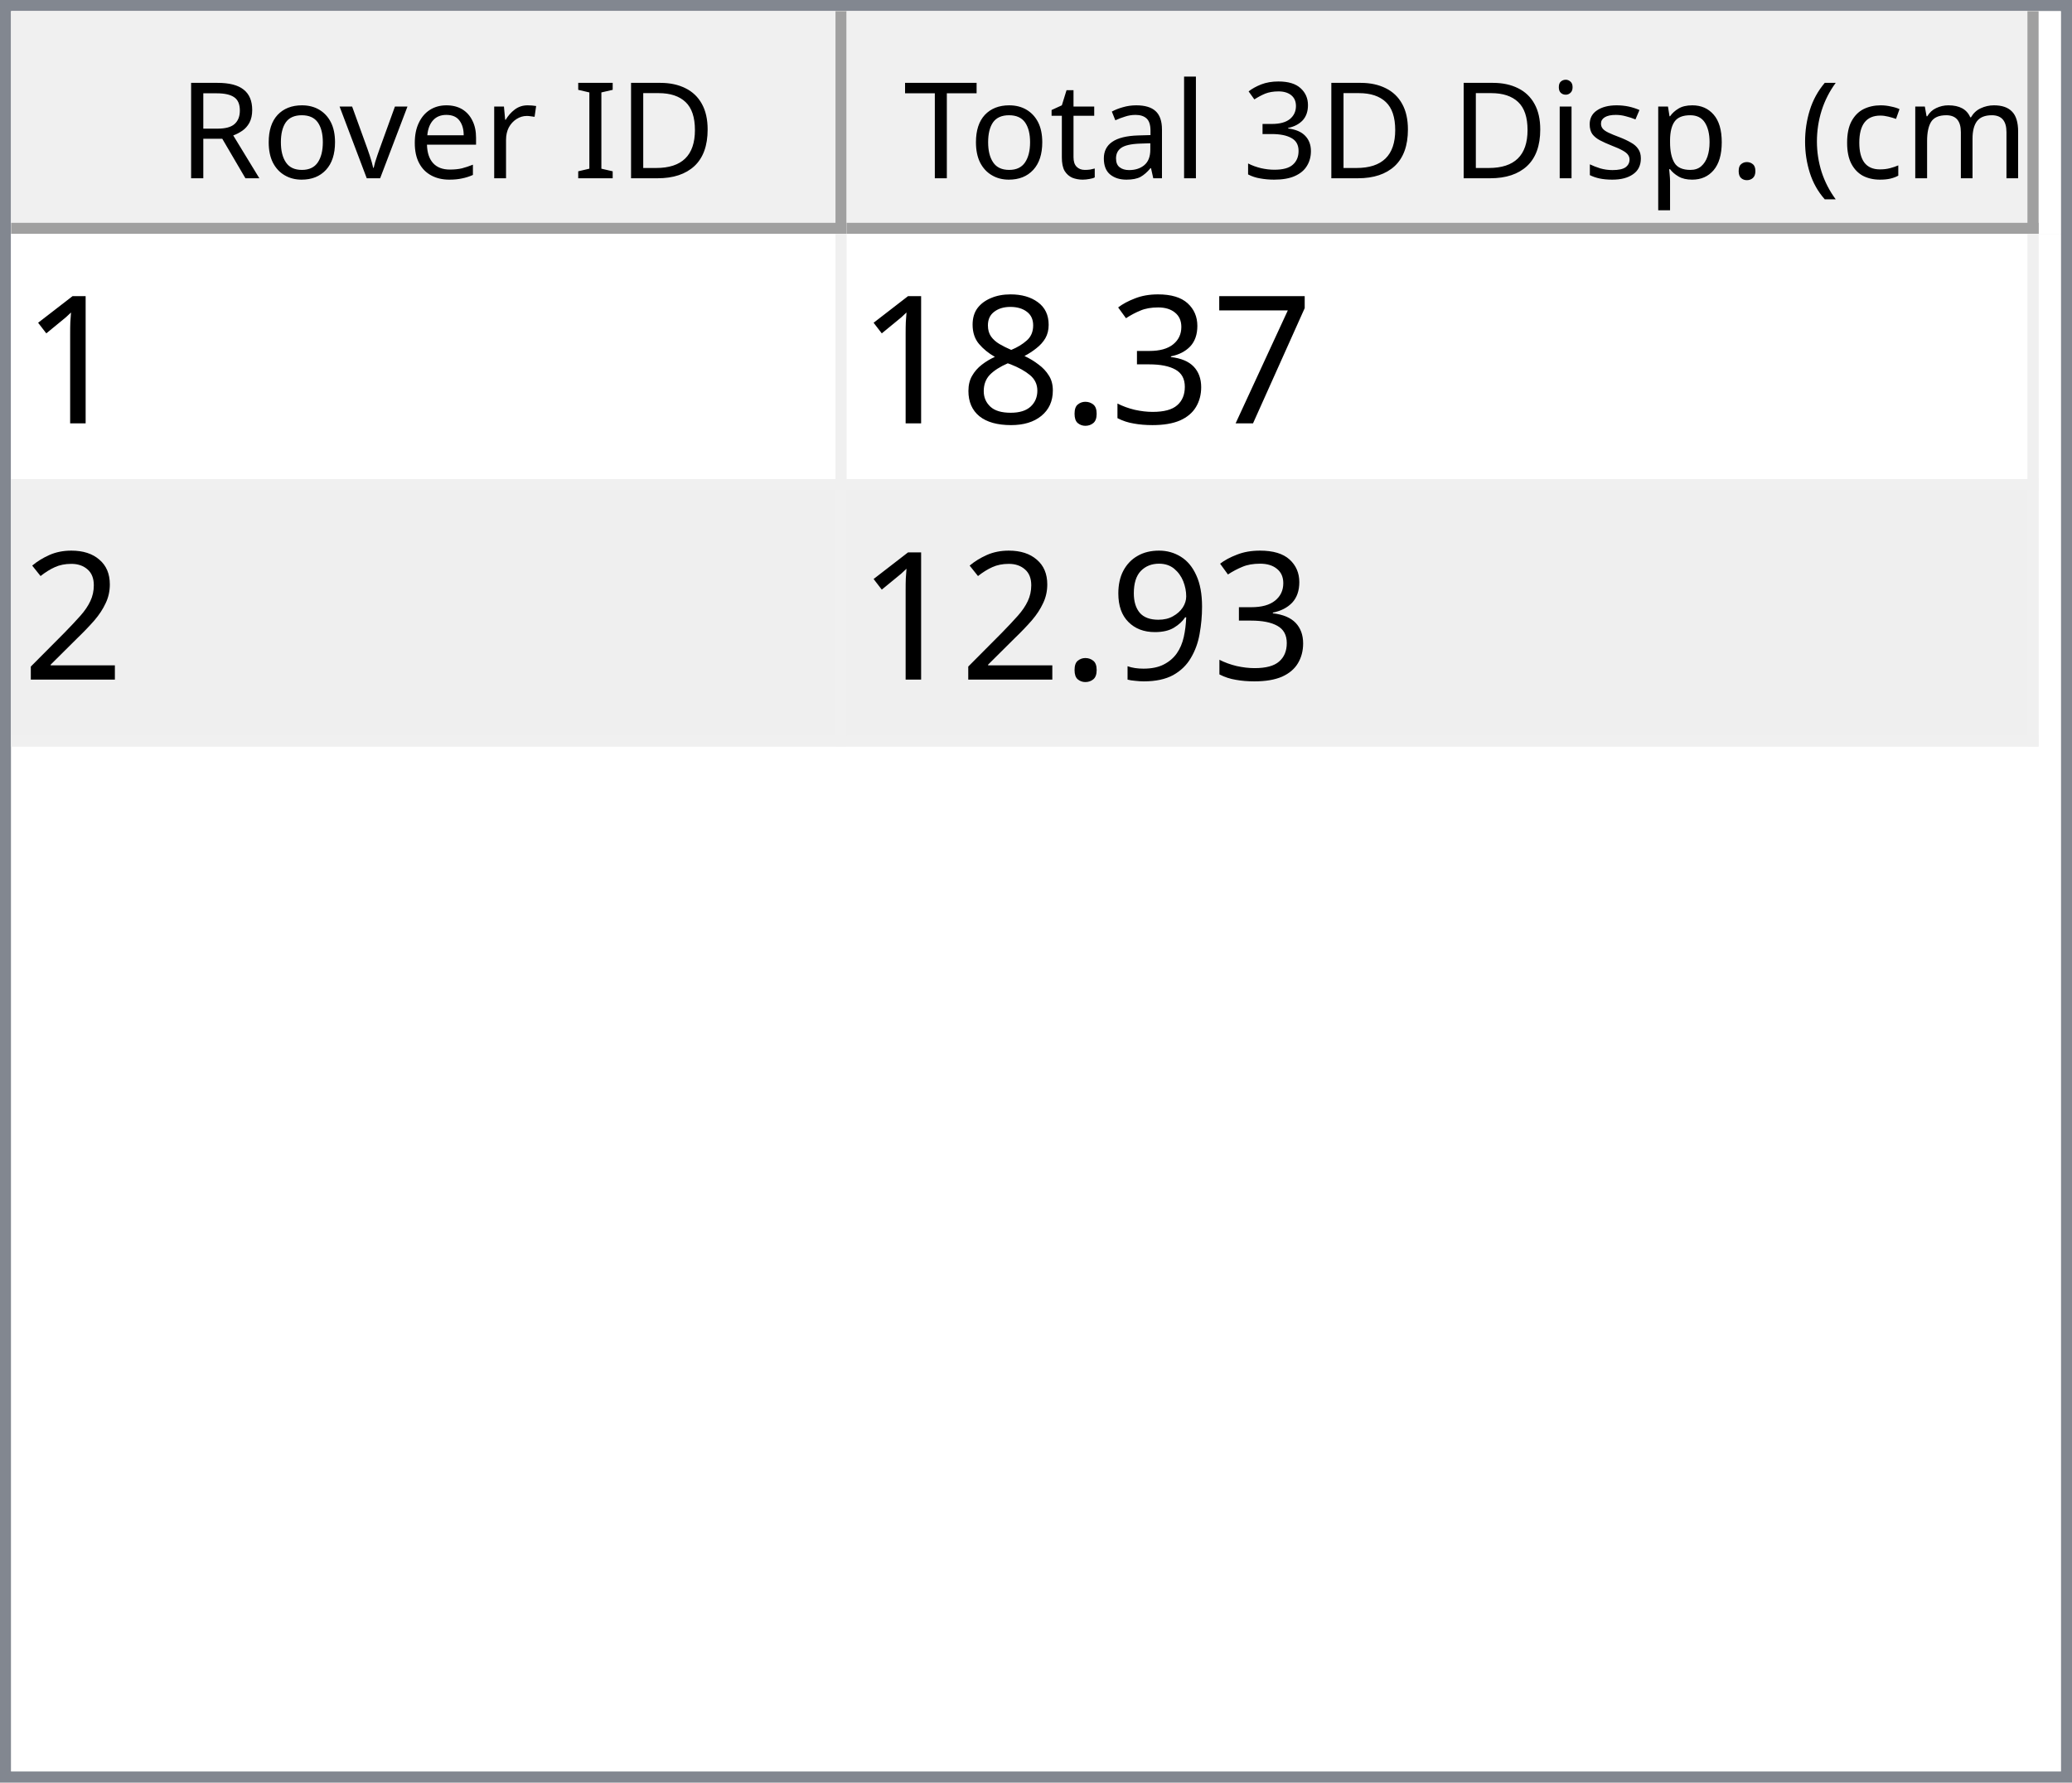
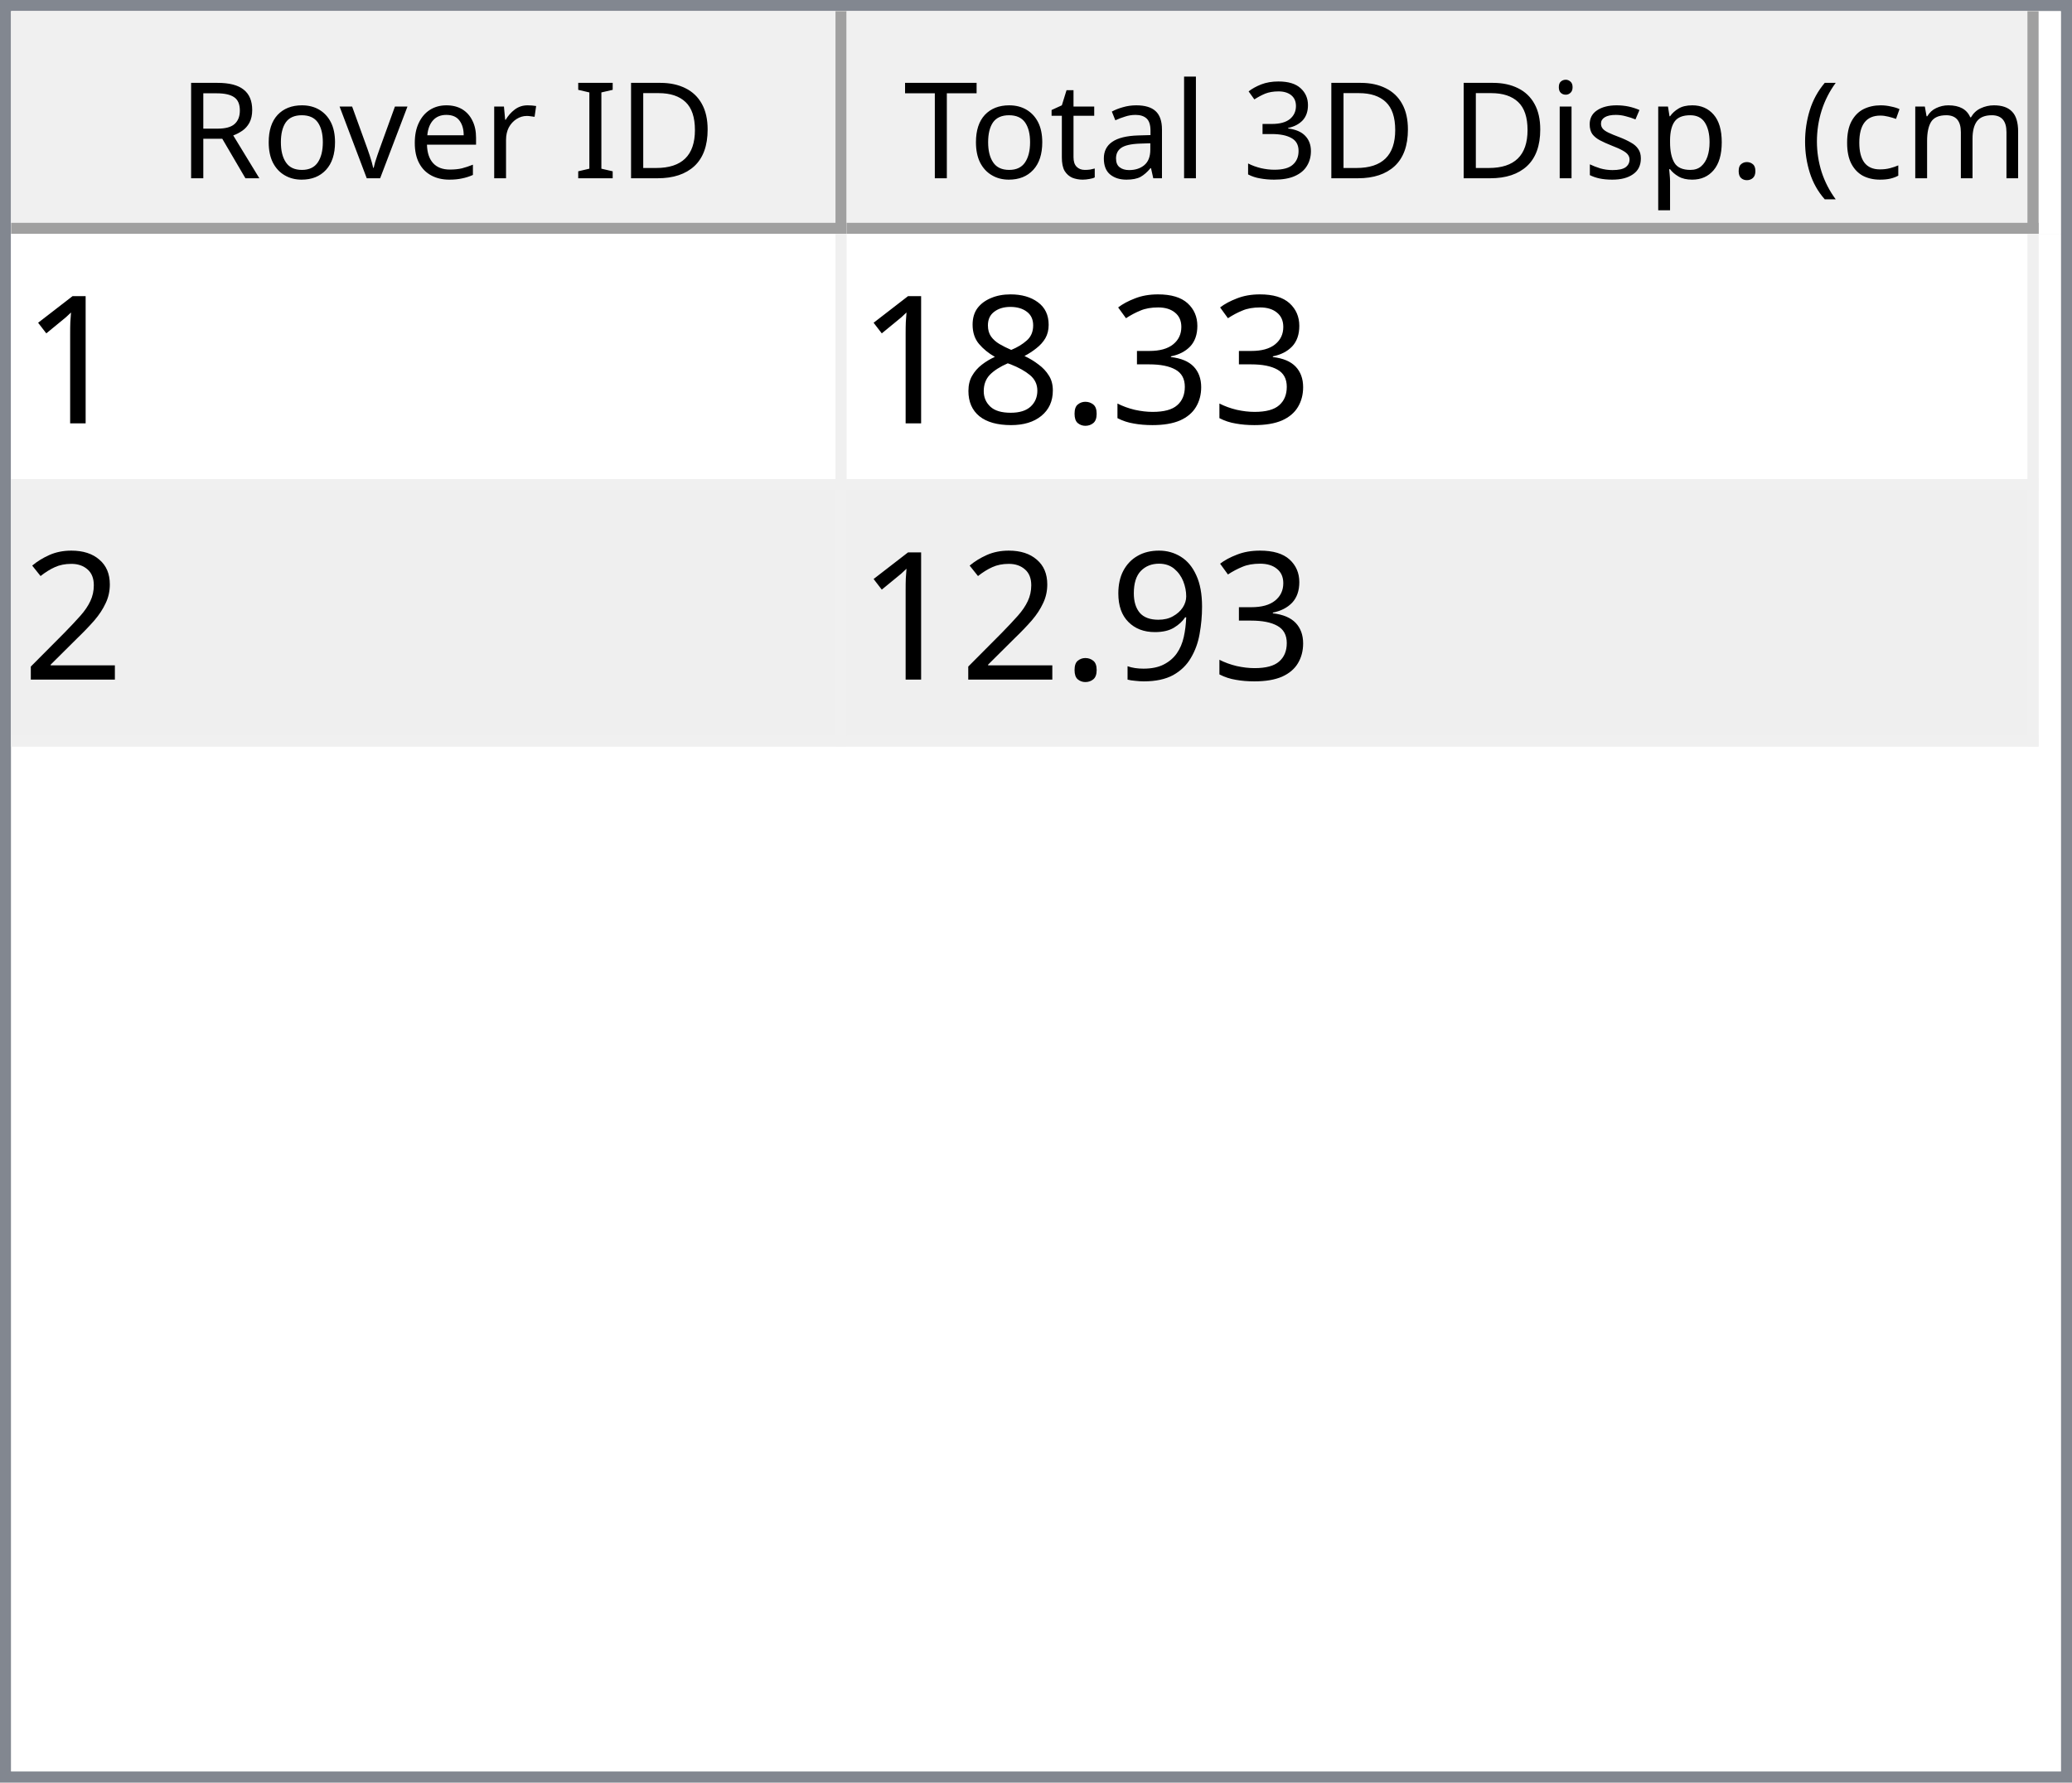
<svg xmlns="http://www.w3.org/2000/svg" style="fill-opacity:1; color-rendering:auto; color-interpolation:auto; text-rendering:auto; stroke:black; stroke-linecap:square; stroke-miterlimit:10; shape-rendering:auto; stroke-opacity:1; fill:black; stroke-dasharray:none; font-weight:normal; stroke-width:1; font-family:'Dialog'; font-style:normal; stroke-linejoin:miter; font-size:12px; stroke-dashoffset:0; image-rendering:auto;" width="186" height="160">
  <defs id="genericDefs" />
  <g>
    <defs id="defs1">
      <clipPath clipPathUnits="userSpaceOnUse" id="clipPath1">
        <path d="M0 0 L186 0 L186 160 L0 160 L0 0 Z" />
      </clipPath>
      <clipPath clipPathUnits="userSpaceOnUse" id="clipPath2">
        <path d="M0 0 L0 160 L186 160 L186 0 Z" />
      </clipPath>
      <clipPath clipPathUnits="userSpaceOnUse" id="clipPath3">
        <path d="M0 0 L0 20 L184 20 L184 0 Z" />
      </clipPath>
      <clipPath clipPathUnits="userSpaceOnUse" id="clipPath4">
        <path d="M0 0 L0 20 L75 20 L75 0 Z" />
      </clipPath>
      <clipPath clipPathUnits="userSpaceOnUse" id="clipPath5">
        <path d="M1 1 L1 19 L74 19 L74 1 Z" />
      </clipPath>
      <clipPath clipPathUnits="userSpaceOnUse" id="clipPath6">
        <path d="M0 0 L0 18 L73 18 L73 0 Z" />
      </clipPath>
      <clipPath clipPathUnits="userSpaceOnUse" id="clipPath7">
        <path d="M-0.5 -0.5 L-0.5 19.5 L74.5 19.5 L74.5 -0.5 Z" />
      </clipPath>
      <clipPath clipPathUnits="userSpaceOnUse" id="clipPath8">
        <path d="M0 0 L0 20 L107 20 L107 0 Z" />
      </clipPath>
      <clipPath clipPathUnits="userSpaceOnUse" id="clipPath9">
        <path d="M1 1 L1 19 L106 19 L106 1 Z" />
      </clipPath>
      <clipPath clipPathUnits="userSpaceOnUse" id="clipPath10">
        <path d="M0 0 L0 18 L105 18 L105 0 Z" />
      </clipPath>
      <clipPath clipPathUnits="userSpaceOnUse" id="clipPath11">
        <path d="M-0.5 -0.5 L-0.5 19.5 L106.5 19.5 L106.5 -0.5 Z" />
      </clipPath>
      <clipPath clipPathUnits="userSpaceOnUse" id="clipPath12">
        <path d="M0 0 L0 138 L184 138 L184 0 Z" />
      </clipPath>
      <clipPath clipPathUnits="userSpaceOnUse" id="clipPath13">
        <path d="M0 0 L0 46 L182 46 L182 0 Z" />
      </clipPath>
      <clipPath clipPathUnits="userSpaceOnUse" id="clipPath14">
        <path d="M-0.5 -0.5 L-0.5 45.5 L181.5 45.5 L181.5 -0.5 Z" />
      </clipPath>
      <clipPath clipPathUnits="userSpaceOnUse" id="clipPath15">
        <path d="M0 0 L0 22 L74 22 L74 0 Z" />
      </clipPath>
      <clipPath clipPathUnits="userSpaceOnUse" id="clipPath16">
        <path d="M0 0 L0 22 L106 22 L106 0 Z" />
      </clipPath>
      <font horiz-adv-x="64.551" id="font1">
        <font-face ascent="107.91" descent="25.098" units-per-em="100" style="font-style:normal; font-family:Segoe UI; font-weight:normal;" />
        <missing-glyph horiz-adv-x="64.551" d="M8.109 0 L8.109 68.266 L56.453 68.266 L56.453 0 L8.109 0 ZM15.328 7.234 L49.219 7.234 L49.219 61.031 L15.328 61.031 L15.328 7.234 Z" />
        <glyph unicode="D" horiz-adv-x="70.117" d="M9.188 0 L9.188 70.016 L28.516 70.016 Q65.531 70.016 65.531 35.891 Q65.531 19.672 55.25 9.836 Q44.969 0 27.734 0 L9.188 0 ZM17.391 62.594 L17.391 7.422 L27.828 7.422 Q41.609 7.422 49.273 14.797 Q56.938 22.172 56.938 35.688 Q56.938 62.594 28.328 62.594 L17.391 62.594 Z" />
        <glyph unicode="I" horiz-adv-x="26.611" d="M17.391 0 L9.188 0 L9.188 70.016 L17.391 70.016 L17.391 0 Z" />
        <glyph unicode=" " horiz-adv-x="27.393" d="" />
        <glyph unicode="r" horiz-adv-x="34.766" d="M34.188 41.891 Q32.078 43.5 28.125 43.5 Q23 43.5 19.555 38.672 Q16.109 33.844 16.109 25.484 L16.109 0 L8.109 0 L8.109 50 L16.109 50 L16.109 39.703 L16.312 39.703 Q18.016 44.969 21.531 47.922 Q25.047 50.875 29.391 50.875 Q32.516 50.875 34.188 50.203 L34.188 41.891 Z" />
        <glyph unicode="e" horiz-adv-x="52.295" d="M48.297 23 L12.984 23 Q13.188 14.656 17.484 10.109 Q21.781 5.562 29.297 5.562 Q37.75 5.562 44.828 11.141 L44.828 3.609 Q38.234 -1.172 27.391 -1.172 Q16.797 -1.172 10.742 5.641 Q4.688 12.453 4.688 24.812 Q4.688 36.469 11.305 43.82 Q17.922 51.172 27.734 51.172 Q37.547 51.172 42.922 44.828 Q48.297 38.484 48.297 27.203 L48.297 23 ZM40.094 29.781 Q40.047 36.719 36.75 40.578 Q33.453 44.438 27.594 44.438 Q21.922 44.438 17.969 40.383 Q14.016 36.328 13.094 29.781 L40.094 29.781 Z" />
        <glyph unicode="v" horiz-adv-x="47.9" d="M47.406 50 L27.484 0 L19.625 0 L0.688 50 L9.469 50 L22.172 13.672 Q23.578 9.672 23.922 6.688 L24.125 6.688 Q24.609 10.453 25.688 13.484 L38.969 50 L47.406 50 Z" />
        <glyph unicode="o" horiz-adv-x="58.594" d="M29 -1.172 Q17.922 -1.172 11.305 5.836 Q4.688 12.844 4.688 24.422 Q4.688 37.016 11.57 44.094 Q18.453 51.172 30.172 51.172 Q41.359 51.172 47.633 44.289 Q53.906 37.406 53.906 25.203 Q53.906 13.234 47.141 6.031 Q40.375 -1.172 29 -1.172 ZM29.594 44.438 Q21.875 44.438 17.383 39.188 Q12.891 33.938 12.891 24.703 Q12.891 15.828 17.43 10.695 Q21.969 5.562 29.594 5.562 Q37.359 5.562 41.531 10.594 Q45.703 15.625 45.703 24.906 Q45.703 34.281 41.531 39.359 Q37.359 44.438 29.594 44.438 Z" />
        <glyph unicode="R" horiz-adv-x="59.814" d="M59.375 0 L49.609 0 L37.891 19.625 Q36.281 22.359 34.766 24.289 Q33.25 26.219 31.664 27.438 Q30.078 28.656 28.25 29.219 Q26.422 29.781 24.125 29.781 L17.391 29.781 L17.391 0 L9.188 0 L9.188 70.016 L30.078 70.016 Q34.672 70.016 38.555 68.867 Q42.438 67.719 45.289 65.375 Q48.141 63.031 49.758 59.547 Q51.375 56.062 51.375 51.375 Q51.375 47.703 50.273 44.656 Q49.172 41.609 47.148 39.211 Q45.125 36.812 42.266 35.133 Q39.406 33.453 35.844 32.516 L35.844 32.328 Q37.594 31.547 38.891 30.547 Q40.188 29.547 41.359 28.18 Q42.531 26.812 43.68 25.078 Q44.828 23.344 46.234 21.047 L59.375 0 ZM17.391 62.594 L17.391 37.203 L28.516 37.203 Q31.594 37.203 34.203 38.133 Q36.812 39.062 38.719 40.797 Q40.625 42.531 41.703 45.047 Q42.781 47.562 42.781 50.688 Q42.781 56.297 39.141 59.445 Q35.5 62.594 28.609 62.594 L17.391 62.594 Z" />
        <glyph unicode=")" horiz-adv-x="30.176" d="M8.297 -15.922 L1.172 -15.922 Q16.406 2.344 16.406 26.812 Q16.406 51.469 1.078 70.016 L8.297 70.016 Q23.531 52.156 23.531 26.703 Q23.531 1.375 8.297 -15.922 Z" />
        <glyph unicode="m" horiz-adv-x="86.133" d="M79.109 0 L71.094 0 L71.094 28.719 Q71.094 37.016 68.531 40.727 Q65.969 44.438 59.906 44.438 Q54.781 44.438 51.195 39.75 Q47.609 35.062 47.609 28.516 L47.609 0 L39.594 0 L39.594 29.688 Q39.594 44.438 28.219 44.438 Q22.953 44.438 19.531 40.016 Q16.109 35.594 16.109 28.516 L16.109 0 L8.109 0 L8.109 50 L16.109 50 L16.109 42.094 L16.312 42.094 Q21.625 51.172 31.844 51.172 Q36.969 51.172 40.773 48.312 Q44.578 45.453 46 40.828 Q51.562 51.172 62.594 51.172 Q79.109 51.172 79.109 30.812 L79.109 0 Z" />
        <glyph unicode="c" horiz-adv-x="46.191" d="M42.188 2.297 Q36.422 -1.172 28.516 -1.172 Q17.828 -1.172 11.258 5.789 Q4.688 12.75 4.688 23.828 Q4.688 36.188 11.766 43.68 Q18.844 51.172 30.672 51.172 Q37.25 51.172 42.281 48.734 L42.281 40.531 Q36.719 44.438 30.375 44.438 Q22.703 44.438 17.797 38.945 Q12.891 33.453 12.891 24.516 Q12.891 15.719 17.508 10.641 Q22.125 5.562 29.891 5.562 Q36.422 5.562 42.188 9.906 L42.188 2.297 Z" />
        <glyph unicode="(" horiz-adv-x="30.176" d="M29.109 -15.922 L21.969 -15.922 Q6.844 1.375 6.844 26.703 Q6.844 52.156 21.969 70.016 L29.203 70.016 Q13.875 51.469 13.875 26.812 Q13.875 2.344 29.109 -15.922 Z" />
        <glyph unicode="." horiz-adv-x="21.68" d="M10.891 -1.078 Q8.641 -1.078 7.055 0.539 Q5.469 2.156 5.469 4.391 Q5.469 6.641 7.055 8.273 Q8.641 9.906 10.891 9.906 Q13.188 9.906 14.797 8.273 Q16.406 6.641 16.406 4.391 Q16.406 2.156 14.797 0.539 Q13.188 -1.078 10.891 -1.078 Z" />
        <glyph unicode="p" horiz-adv-x="58.789" d="M16.312 7.234 L16.109 7.234 L16.109 -23 L8.109 -23 L8.109 50 L16.109 50 L16.109 41.219 L16.312 41.219 Q22.219 51.172 33.594 51.172 Q43.266 51.172 48.688 44.461 Q54.109 37.75 54.109 26.469 Q54.109 13.922 48 6.375 Q41.891 -1.172 31.297 -1.172 Q21.578 -1.172 16.312 7.234 ZM16.109 27.391 L16.109 20.406 Q16.109 14.203 20.141 9.883 Q24.172 5.562 30.375 5.562 Q37.641 5.562 41.773 11.133 Q45.906 16.703 45.906 26.609 Q45.906 34.969 42.047 39.703 Q38.188 44.438 31.594 44.438 Q24.609 44.438 20.359 39.578 Q16.109 34.719 16.109 27.391 Z" />
        <glyph unicode="s" horiz-adv-x="42.432" d="M5.078 1.812 L5.078 10.406 Q11.625 5.562 19.484 5.562 Q30.031 5.562 30.031 12.594 Q30.031 14.594 29.125 15.992 Q28.219 17.391 26.68 18.461 Q25.141 19.531 23.07 20.383 Q21 21.234 18.609 22.172 Q15.281 23.484 12.766 24.828 Q10.25 26.172 8.57 27.859 Q6.891 29.547 6.031 31.695 Q5.172 33.844 5.172 36.719 Q5.172 40.234 6.789 42.945 Q8.406 45.656 11.086 47.484 Q13.766 49.312 17.211 50.242 Q20.656 51.172 24.312 51.172 Q30.812 51.172 35.938 48.922 L35.938 40.828 Q30.422 44.438 23.25 44.438 Q21 44.438 19.195 43.922 Q17.391 43.406 16.094 42.477 Q14.797 41.547 14.086 40.258 Q13.375 38.969 13.375 37.406 Q13.375 35.453 14.086 34.133 Q14.797 32.812 16.164 31.789 Q17.531 30.766 19.484 29.938 Q21.438 29.109 23.922 28.125 Q27.25 26.859 29.883 25.516 Q32.516 24.172 34.375 22.484 Q36.234 20.797 37.234 18.602 Q38.234 16.406 38.234 13.375 Q38.234 9.672 36.602 6.938 Q34.969 4.203 32.234 2.398 Q29.5 0.594 25.93 -0.289 Q22.359 -1.172 18.453 -1.172 Q10.75 -1.172 5.078 1.812 Z" />
        <glyph unicode="i" horiz-adv-x="24.219" d="M12.203 62.703 Q10.062 62.703 8.547 64.164 Q7.031 65.625 7.031 67.875 Q7.031 70.125 8.547 71.609 Q10.062 73.094 12.203 73.094 Q14.406 73.094 15.945 71.609 Q17.484 70.125 17.484 67.875 Q17.484 65.719 15.945 64.211 Q14.406 62.703 12.203 62.703 ZM16.109 0 L8.109 0 L8.109 50 L16.109 50 L16.109 0 Z" />
        <glyph unicode="3" horiz-adv-x="53.906" d="M46.531 19.828 Q46.531 15.094 44.75 11.211 Q42.969 7.328 39.719 4.57 Q36.469 1.812 31.93 0.297 Q27.391 -1.219 21.922 -1.219 Q11.922 -1.219 6 2.594 L6 11.188 Q13.094 5.609 22.219 5.609 Q25.875 5.609 28.828 6.539 Q31.781 7.469 33.906 9.227 Q36.031 10.984 37.18 13.477 Q38.328 15.969 38.328 19.094 Q38.328 32.812 18.797 32.812 L12.984 32.812 L12.984 39.594 L18.5 39.594 Q35.797 39.594 35.797 52.484 Q35.797 64.406 22.609 64.406 Q15.188 64.406 8.688 59.422 L8.688 67.188 Q15.375 71.188 24.609 71.188 Q29 71.188 32.57 69.969 Q36.141 68.75 38.68 66.555 Q41.219 64.359 42.609 61.281 Q44 58.203 44 54.5 Q44 40.672 30.031 36.719 L30.031 36.531 Q33.594 36.141 36.625 34.797 Q39.656 33.453 41.852 31.305 Q44.047 29.156 45.289 26.25 Q46.531 23.344 46.531 19.828 Z" />
        <glyph unicode="l" horiz-adv-x="24.219" d="M16.109 0 L8.109 0 L8.109 74.031 L16.109 74.031 L16.109 0 Z" />
        <glyph unicode="a" horiz-adv-x="50.879" d="M43.891 0 L35.891 0 L35.891 7.812 L35.688 7.812 Q30.469 -1.172 20.312 -1.172 Q12.844 -1.172 8.617 2.781 Q4.391 6.734 4.391 13.281 Q4.391 27.297 20.906 29.594 L35.891 31.688 Q35.891 44.438 25.594 44.438 Q16.547 44.438 9.281 38.281 L9.281 46.484 Q16.656 51.172 26.266 51.172 Q43.891 51.172 43.891 32.516 L43.891 0 ZM35.891 25.297 L23.828 23.641 Q18.266 22.859 15.43 20.875 Q12.594 18.891 12.594 13.875 Q12.594 10.203 15.211 7.883 Q17.828 5.562 22.172 5.562 Q28.125 5.562 32.008 9.742 Q35.891 13.922 35.891 20.312 L35.891 25.297 Z" />
        <glyph unicode="t" horiz-adv-x="33.887" d="M31.297 0.484 Q28.469 -1.078 23.828 -1.078 Q10.688 -1.078 10.688 13.578 L10.688 43.172 L2.094 43.172 L2.094 50 L10.688 50 L10.688 62.203 L18.703 64.797 L18.703 50 L31.297 50 L31.297 43.172 L18.703 43.172 L18.703 14.984 Q18.703 9.969 20.414 7.82 Q22.125 5.672 26.078 5.672 Q29.109 5.672 31.297 7.328 L31.297 0.484 Z" />
        <glyph unicode="T" horiz-adv-x="52.393" d="M50.594 62.594 L30.375 62.594 L30.375 0 L22.172 0 L22.172 62.594 L2 62.594 L2 70.016 L50.594 70.016 L50.594 62.594 Z" />
      </font>
      <font horiz-adv-x="75.0" id="font2">
        <font-face ascent="100.537" descent="21.973" units-per-em="100" style="font-style:normal; font-family:sans-serif; font-weight:normal;" />
        <missing-glyph horiz-adv-x="75.0" d="M12.5 0 L12.5 62.5 L62.5 62.5 L62.5 0 L12.5 0 ZM14.062 1.562 L60.938 1.562 L60.938 60.938 L14.062 60.938 L14.062 1.562 Z" />
        <glyph unicode="1" horiz-adv-x="55.615" d="M37.25 0 L28.469 0 L28.469 56 Q25.297 52.984 20.141 49.953 Q14.984 46.922 10.891 45.406 L10.891 53.906 Q18.266 57.375 23.781 62.305 Q29.297 67.234 31.594 71.875 L37.25 71.875 L37.25 0 Z" />
-         <glyph unicode="7" horiz-adv-x="55.615" d="M4.734 62.203 L4.734 70.656 L51.078 70.656 L51.078 63.812 Q44.234 56.547 37.523 44.484 Q30.812 32.422 27.156 19.672 Q24.516 10.688 23.781 0 L14.75 0 Q14.891 8.453 18.062 20.414 Q21.234 32.375 27.172 43.484 Q33.109 54.594 39.797 62.203 L4.734 62.203 Z" />
        <glyph unicode="3" horiz-adv-x="55.615" d="M4.203 18.891 L12.984 20.062 Q14.5 12.594 18.141 9.297 Q21.781 6 27 6 Q33.203 6 37.477 10.297 Q41.75 14.594 41.75 20.953 Q41.75 27 37.797 30.93 Q33.844 34.859 27.734 34.859 Q25.25 34.859 21.531 33.891 L22.516 41.609 Q23.391 41.5 23.922 41.5 Q29.547 41.5 34.039 44.43 Q38.531 47.359 38.531 53.469 Q38.531 58.297 35.258 61.477 Q31.984 64.656 26.812 64.656 Q21.688 64.656 18.266 61.43 Q14.844 58.203 13.875 51.766 L5.078 53.328 Q6.688 62.156 12.398 67.016 Q18.109 71.875 26.609 71.875 Q32.469 71.875 37.398 69.359 Q42.328 66.844 44.945 62.5 Q47.562 58.156 47.562 53.266 Q47.562 48.641 45.07 44.828 Q42.578 41.016 37.703 38.766 Q44.047 37.312 47.562 32.695 Q51.078 28.078 51.078 21.141 Q51.078 11.766 44.242 5.25 Q37.406 -1.266 26.953 -1.266 Q17.531 -1.266 11.305 4.352 Q5.078 9.969 4.203 18.891 Z" />
        <glyph unicode="." horiz-adv-x="27.783" d="M9.078 0 L9.078 10.016 L19.094 10.016 L19.094 0 L9.078 0 Z" />
        <glyph unicode="8" horiz-adv-x="55.615" d="M17.672 38.812 Q12.203 40.828 9.57 44.539 Q6.938 48.25 6.938 53.422 Q6.938 61.234 12.555 66.555 Q18.172 71.875 27.484 71.875 Q36.859 71.875 42.578 66.43 Q48.297 60.984 48.297 53.172 Q48.297 48.188 45.68 44.508 Q43.062 40.828 37.75 38.812 Q44.344 36.672 47.781 31.883 Q51.219 27.094 51.219 20.453 Q51.219 11.281 44.727 5.031 Q38.234 -1.219 27.641 -1.219 Q17.047 -1.219 10.547 5.055 Q4.047 11.328 4.047 20.703 Q4.047 27.688 7.594 32.398 Q11.141 37.109 17.672 38.812 ZM15.922 53.719 Q15.922 48.641 19.195 45.414 Q22.469 42.188 27.688 42.188 Q32.766 42.188 36.016 45.383 Q39.266 48.578 39.266 53.219 Q39.266 58.062 35.914 61.359 Q32.562 64.656 27.594 64.656 Q22.562 64.656 19.242 61.43 Q15.922 58.203 15.922 53.719 ZM13.094 20.656 Q13.094 16.891 14.875 13.375 Q16.656 9.859 20.172 7.93 Q23.688 6 27.734 6 Q34.031 6 38.133 10.055 Q42.234 14.109 42.234 20.359 Q42.234 26.703 38.016 30.859 Q33.797 35.016 27.438 35.016 Q21.234 35.016 17.164 30.914 Q13.094 26.812 13.094 20.656 Z" />
        <glyph unicode="2" horiz-adv-x="55.615" d="M50.344 8.453 L50.344 0 L3.031 0 Q2.938 3.172 4.047 6.109 Q5.859 10.938 9.836 15.625 Q13.812 20.312 21.344 26.469 Q33.016 36.031 37.117 41.625 Q41.219 47.219 41.219 52.203 Q41.219 57.422 37.477 61.008 Q33.734 64.594 27.734 64.594 Q21.391 64.594 17.578 60.789 Q13.766 56.984 13.719 50.25 L4.688 51.172 Q5.609 61.281 11.664 66.578 Q17.719 71.875 27.938 71.875 Q38.234 71.875 44.242 66.164 Q50.25 60.453 50.25 52 Q50.25 47.703 48.492 43.555 Q46.734 39.406 42.656 34.812 Q38.578 30.219 29.109 22.219 Q21.188 15.578 18.945 13.211 Q16.703 10.844 15.234 8.453 L50.344 8.453 Z" />
        <glyph unicode="9" horiz-adv-x="55.615" d="M5.469 16.547 L13.922 17.328 Q14.984 11.375 18.016 8.688 Q21.047 6 25.781 6 Q29.828 6 32.883 7.859 Q35.938 9.719 37.891 12.82 Q39.844 15.922 41.164 21.195 Q42.484 26.469 42.484 31.938 Q42.484 32.516 42.438 33.688 Q39.797 29.5 35.234 26.883 Q30.672 24.266 25.344 24.266 Q16.453 24.266 10.305 30.711 Q4.156 37.156 4.156 47.703 Q4.156 58.594 10.578 65.234 Q17 71.875 26.656 71.875 Q33.641 71.875 39.43 68.117 Q45.219 64.359 48.219 57.398 Q51.219 50.438 51.219 37.25 Q51.219 23.531 48.242 15.406 Q45.266 7.281 39.383 3.031 Q33.5 -1.219 25.594 -1.219 Q17.188 -1.219 11.867 3.445 Q6.547 8.109 5.469 16.547 ZM41.453 48.141 Q41.453 55.719 37.43 60.156 Q33.406 64.594 27.734 64.594 Q21.875 64.594 17.531 59.812 Q13.188 55.031 13.188 47.406 Q13.188 40.578 17.312 36.305 Q21.438 32.031 27.484 32.031 Q33.594 32.031 37.523 36.305 Q41.453 40.578 41.453 48.141 Z" />
      </font>
    </defs>
    <g style="fill:white; stroke:white;">
      <rect x="0" y="0" width="186" style="clip-path:url(#clipPath1); stroke:none;" height="160" />
    </g>
    <g style="fill:white; text-rendering:optimizeSpeed; color-rendering:optimizeSpeed; image-rendering:optimizeSpeed; shape-rendering:crispEdges; stroke:white; color-interpolation:sRGB;">
      <rect x="0" width="186" height="160" y="0" style="stroke:none;" />
      <path style="stroke:none;" d="M0 160 L186 160 L186 0 L0 0 Z" />
    </g>
    <g style="fill:rgb(240,240,240); font-family:'Segoe UI'; stroke:rgb(240,240,240);">
      <rect x="0" y="0" width="186" style="clip-path:url(#clipPath2); stroke:none;" height="160" />
    </g>
    <g style="fill:rgb(130,135,144); font-family:'Segoe UI'; stroke:rgb(130,135,144);">
      <path d="M0 0 L186 0 L186 160 L0 160 L0 0 ZM1 1 L185 1 L185 159 L1 159 L1 1 Z" style="fill-rule:evenodd; clip-path:url(#clipPath2); stroke:none;" />
    </g>
    <g style="fill:white; font-family:'Segoe UI'; stroke:white;" transform="translate(1,1)">
      <rect x="0" y="0" width="184" style="clip-path:url(#clipPath3); stroke:none;" height="20" />
    </g>
    <g style="fill:rgb(240,240,240); font-family:'Segoe UI'; stroke:rgb(240,240,240);" transform="translate(1,1)">
      <rect x="0" y="0" width="75" style="clip-path:url(#clipPath4); stroke:none;" height="20" />
    </g>
    <g style="font-family:'Segoe UI';" transform="translate(2,2)">
      <text x="14" xml:space="preserve" y="14" style="clip-path:url(#clipPath6); stroke:none;">Rover ID</text>
    </g>
    <g style="fill:rgb(160,160,160); font-family:'Segoe UI'; stroke:rgb(160,160,160); stroke-linejoin:bevel;" transform="translate(1.5,1.5)">
      <line x1="74" x2="74" y1="0" style="fill:none; clip-path:url(#clipPath7);" y2="19" />
    </g>
    <g style="fill:rgb(160,160,160); font-family:'Segoe UI'; stroke:rgb(160,160,160); stroke-linejoin:bevel;" transform="matrix(1,0,0,1,1,1) translate(0.5,0.5)">
      <line x1="0" x2="74" y1="19" style="fill:none; clip-path:url(#clipPath7);" y2="19" />
    </g>
    <g style="fill:rgb(240,240,240); font-family:'Segoe UI'; stroke:rgb(240,240,240);" transform="translate(76,1)">
      <rect x="0" y="0" width="107" style="clip-path:url(#clipPath8); stroke:none;" height="20" />
    </g>
    <g style="font-family:'Segoe UI';" transform="translate(77,2)">
      <text x="1" xml:space="preserve" y="14" style="clip-path:url(#clipPath10); stroke:none;"> Total 3D Disp. (cm)</text>
    </g>
    <g style="fill:rgb(160,160,160); font-family:'Segoe UI'; stroke:rgb(160,160,160); stroke-linejoin:bevel;" transform="translate(76.5,1.5)">
      <line x1="106" x2="106" y1="0" style="fill:none; clip-path:url(#clipPath11);" y2="19" />
    </g>
    <g style="fill:rgb(160,160,160); font-family:'Segoe UI'; stroke:rgb(160,160,160); stroke-linejoin:bevel;" transform="matrix(1,0,0,1,76,1) translate(0.5,0.5)">
      <line x1="0" x2="106" y1="19" style="fill:none; clip-path:url(#clipPath11);" y2="19" />
    </g>
    <g style="fill:white; font-family:'Segoe UI'; stroke:white;" transform="translate(1,21)">
      <rect x="0" y="0" width="184" style="clip-path:url(#clipPath12); stroke:none;" height="138" />
    </g>
    <g style="fill:rgb(240,240,240); font-size:16px; font-family:sans-serif; stroke:rgb(240,240,240);" transform="translate(1,21)">
      <rect x="0" y="0" width="182" style="clip-path:url(#clipPath13); stroke:none;" height="46" />
      <line transform="translate(0.5,0.5)" x1="0" x2="181" y1="22" style="clip-path:url(#clipPath14); fill:none; stroke-linejoin:bevel;" y2="22" />
    </g>
    <g transform="matrix(1,0,0,1,1,21) translate(0.5,0.5)" style="fill:rgb(240,240,240); font-size:16px; font-family:sans-serif; stroke:rgb(240,240,240); stroke-linejoin:bevel;">
      <line x1="0" x2="181" y1="45" style="fill:none; clip-path:url(#clipPath14);" y2="45" />
    </g>
    <g transform="matrix(1,0,0,1,1,21) translate(0.5,0.5)" style="fill:rgb(240,240,240); font-size:16px; font-family:sans-serif; stroke:rgb(240,240,240); stroke-linejoin:bevel;">
      <line x1="74" x2="74" y1="0" style="fill:none; clip-path:url(#clipPath14);" y2="45" />
    </g>
    <g transform="matrix(1,0,0,1,1,21) translate(0.5,0.5)" style="fill:rgb(240,240,240); font-size:16px; font-family:sans-serif; stroke:rgb(240,240,240); stroke-linejoin:bevel;">
      <line x1="181" x2="181" y1="0" style="fill:none; clip-path:url(#clipPath14);" y2="45" />
    </g>
    <g style="fill:white; font-size:16px; font-family:sans-serif; stroke:white;" transform="matrix(1,0,0,1,1,21)">
      <rect x="0" y="0" width="74" style="clip-path:url(#clipPath15); stroke:none;" height="22" />
      <text x="1" y="17" style="fill:black; clip-path:url(#clipPath15); stroke:none;" xml:space="preserve">1</text>
    </g>
    <g style="fill:white; font-size:16px; font-family:sans-serif; stroke:white;" transform="matrix(1,0,0,1,1,21) translate(75,0)">
      <rect x="0" y="0" width="106" style="clip-path:url(#clipPath16); stroke:none;" height="22" />
-       <text x="1" y="17" style="fill:black; clip-path:url(#clipPath16); stroke:none;" xml:space="preserve">18.37</text>
+       <text x="1" y="17" style="fill:black; clip-path:url(#clipPath16); stroke:none;" xml:space="preserve">18.33</text>
    </g>
    <g style="fill:rgb(239,239,239); font-size:16px; font-family:sans-serif; stroke:rgb(239,239,239);" transform="matrix(1,0,0,1,1,21) translate(0,23)">
      <rect x="0" y="0" width="74" style="clip-path:url(#clipPath15); stroke:none;" height="22" />
      <text x="1" y="17" style="fill:black; clip-path:url(#clipPath15); stroke:none;" xml:space="preserve">2</text>
    </g>
    <g style="fill:rgb(239,239,239); font-size:16px; font-family:sans-serif; stroke:rgb(239,239,239);" transform="matrix(1,0,0,1,1,21) translate(75,23)">
      <rect x="0" y="0" width="106" style="clip-path:url(#clipPath16); stroke:none;" height="22" />
      <text x="1" y="17" style="fill:black; clip-path:url(#clipPath16); stroke:none;" xml:space="preserve">12.93</text>
    </g>
  </g>
</svg>
